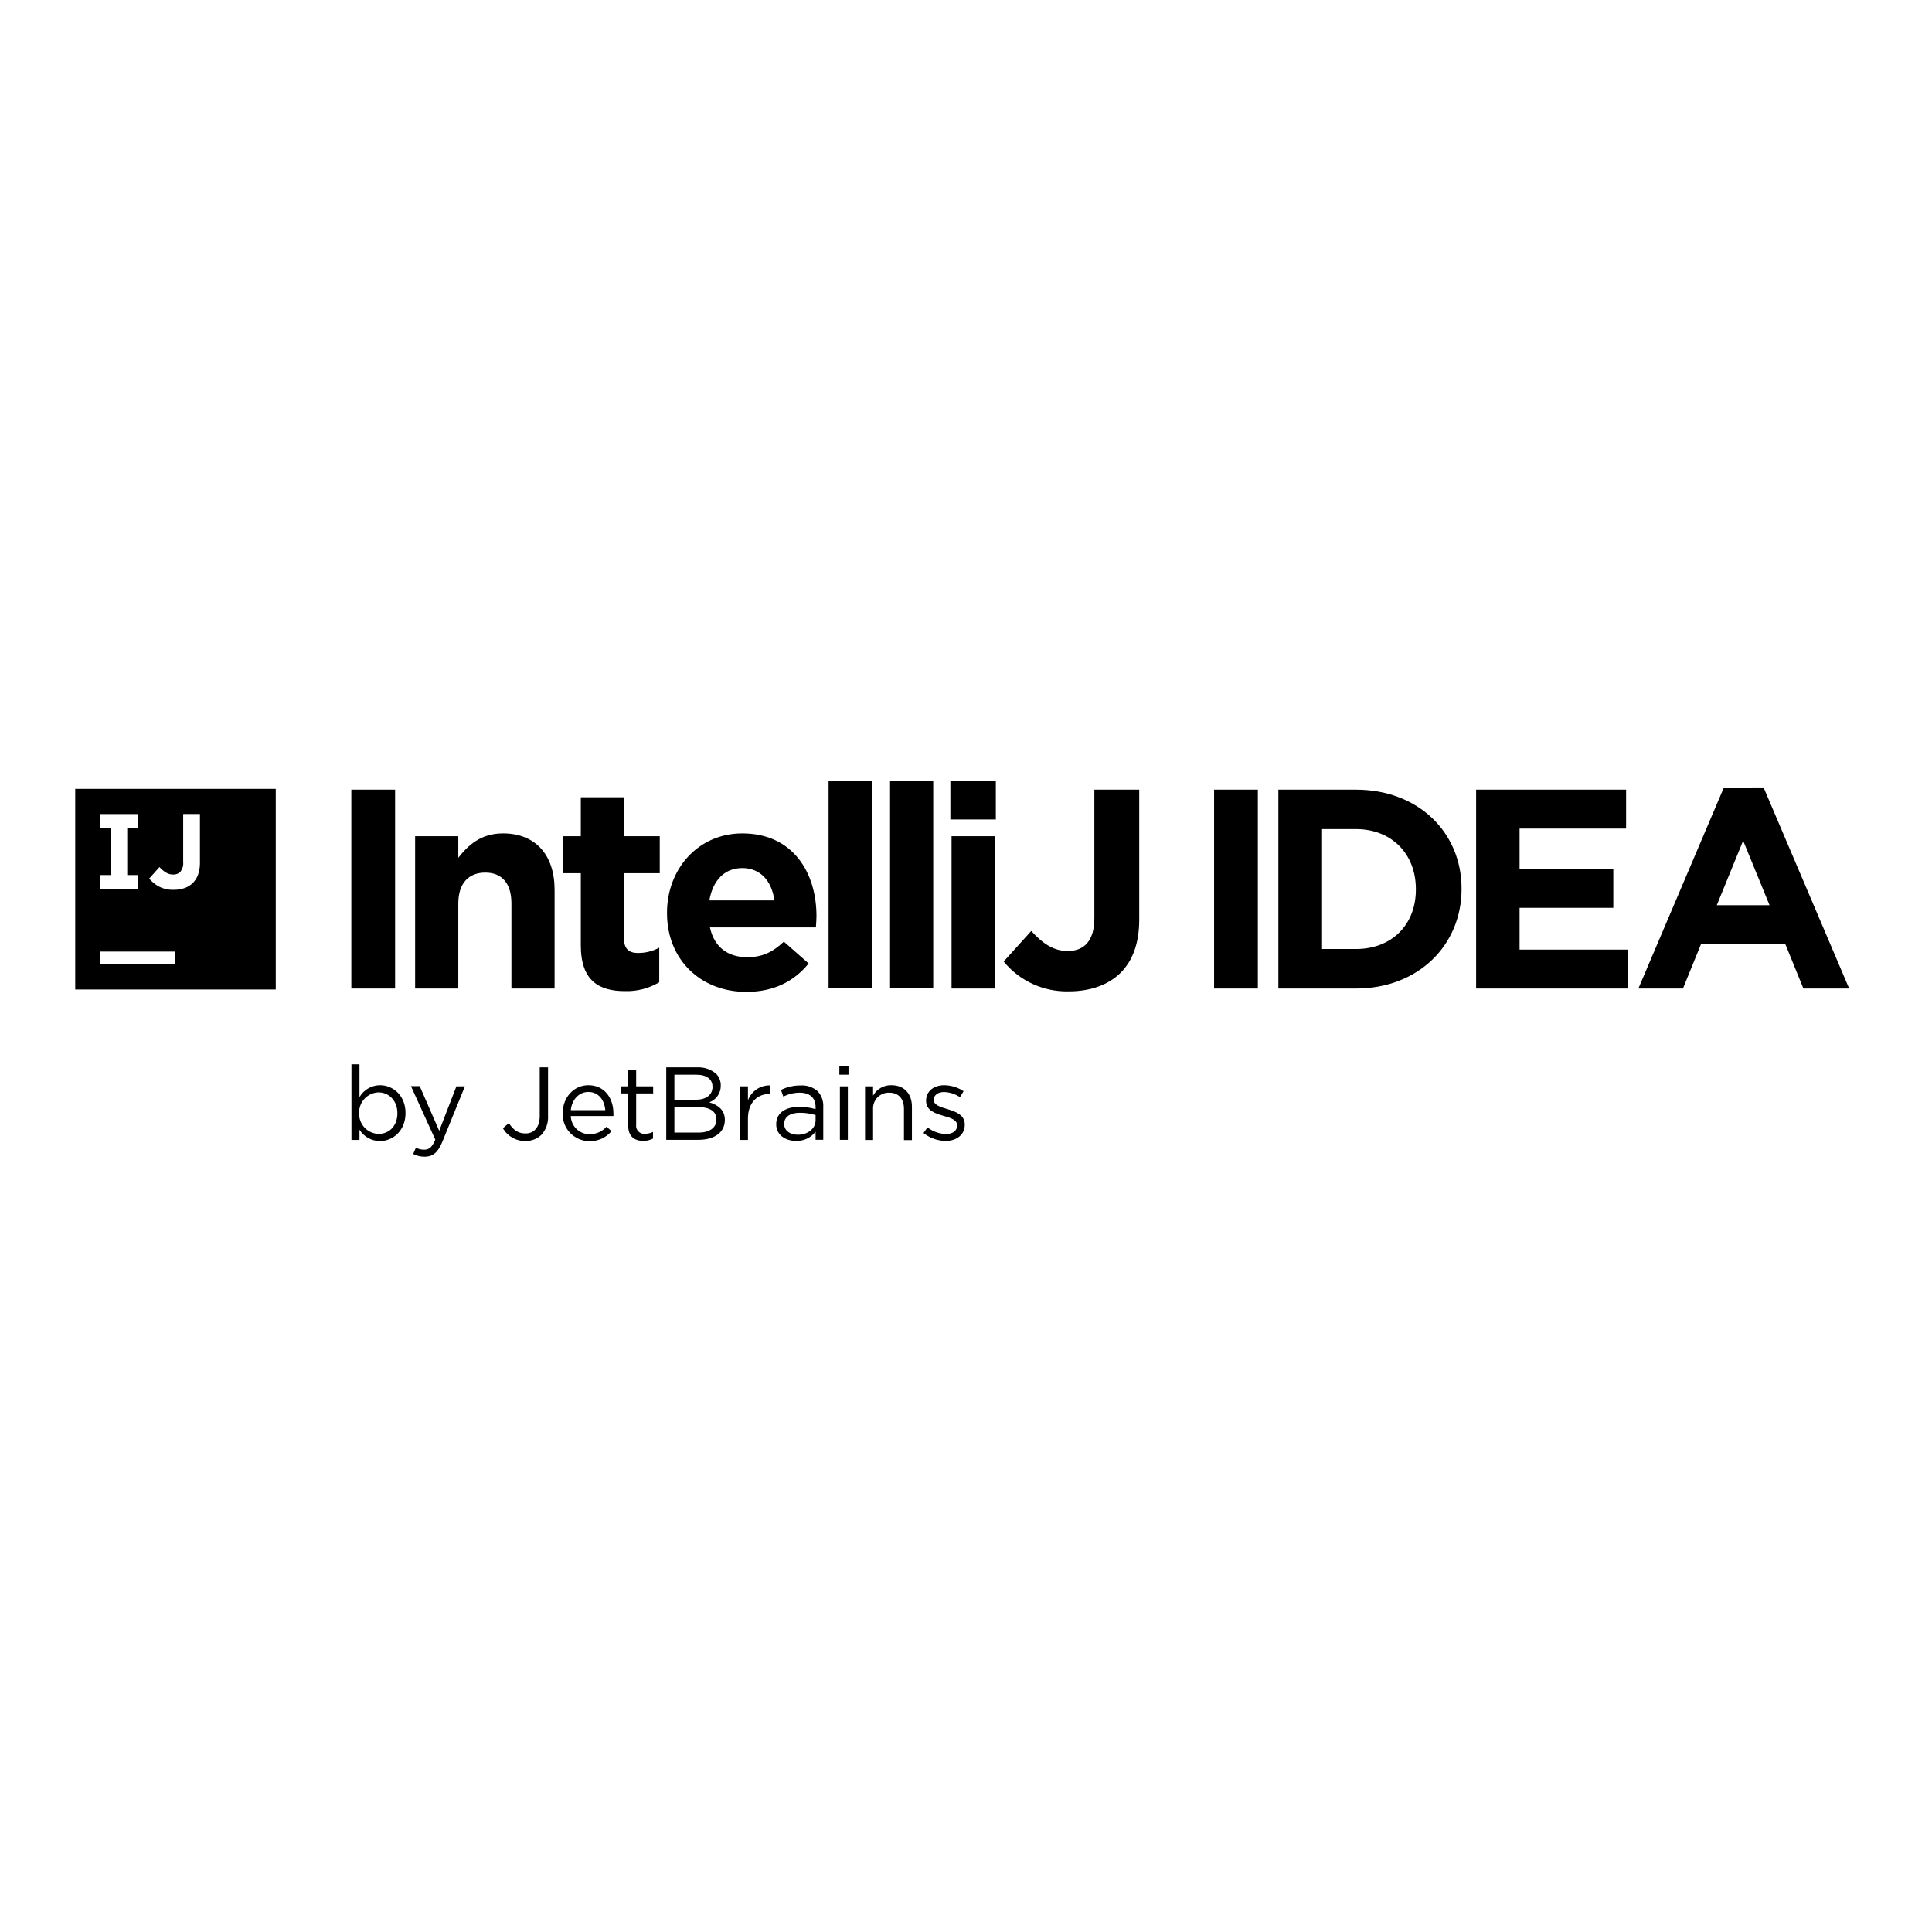
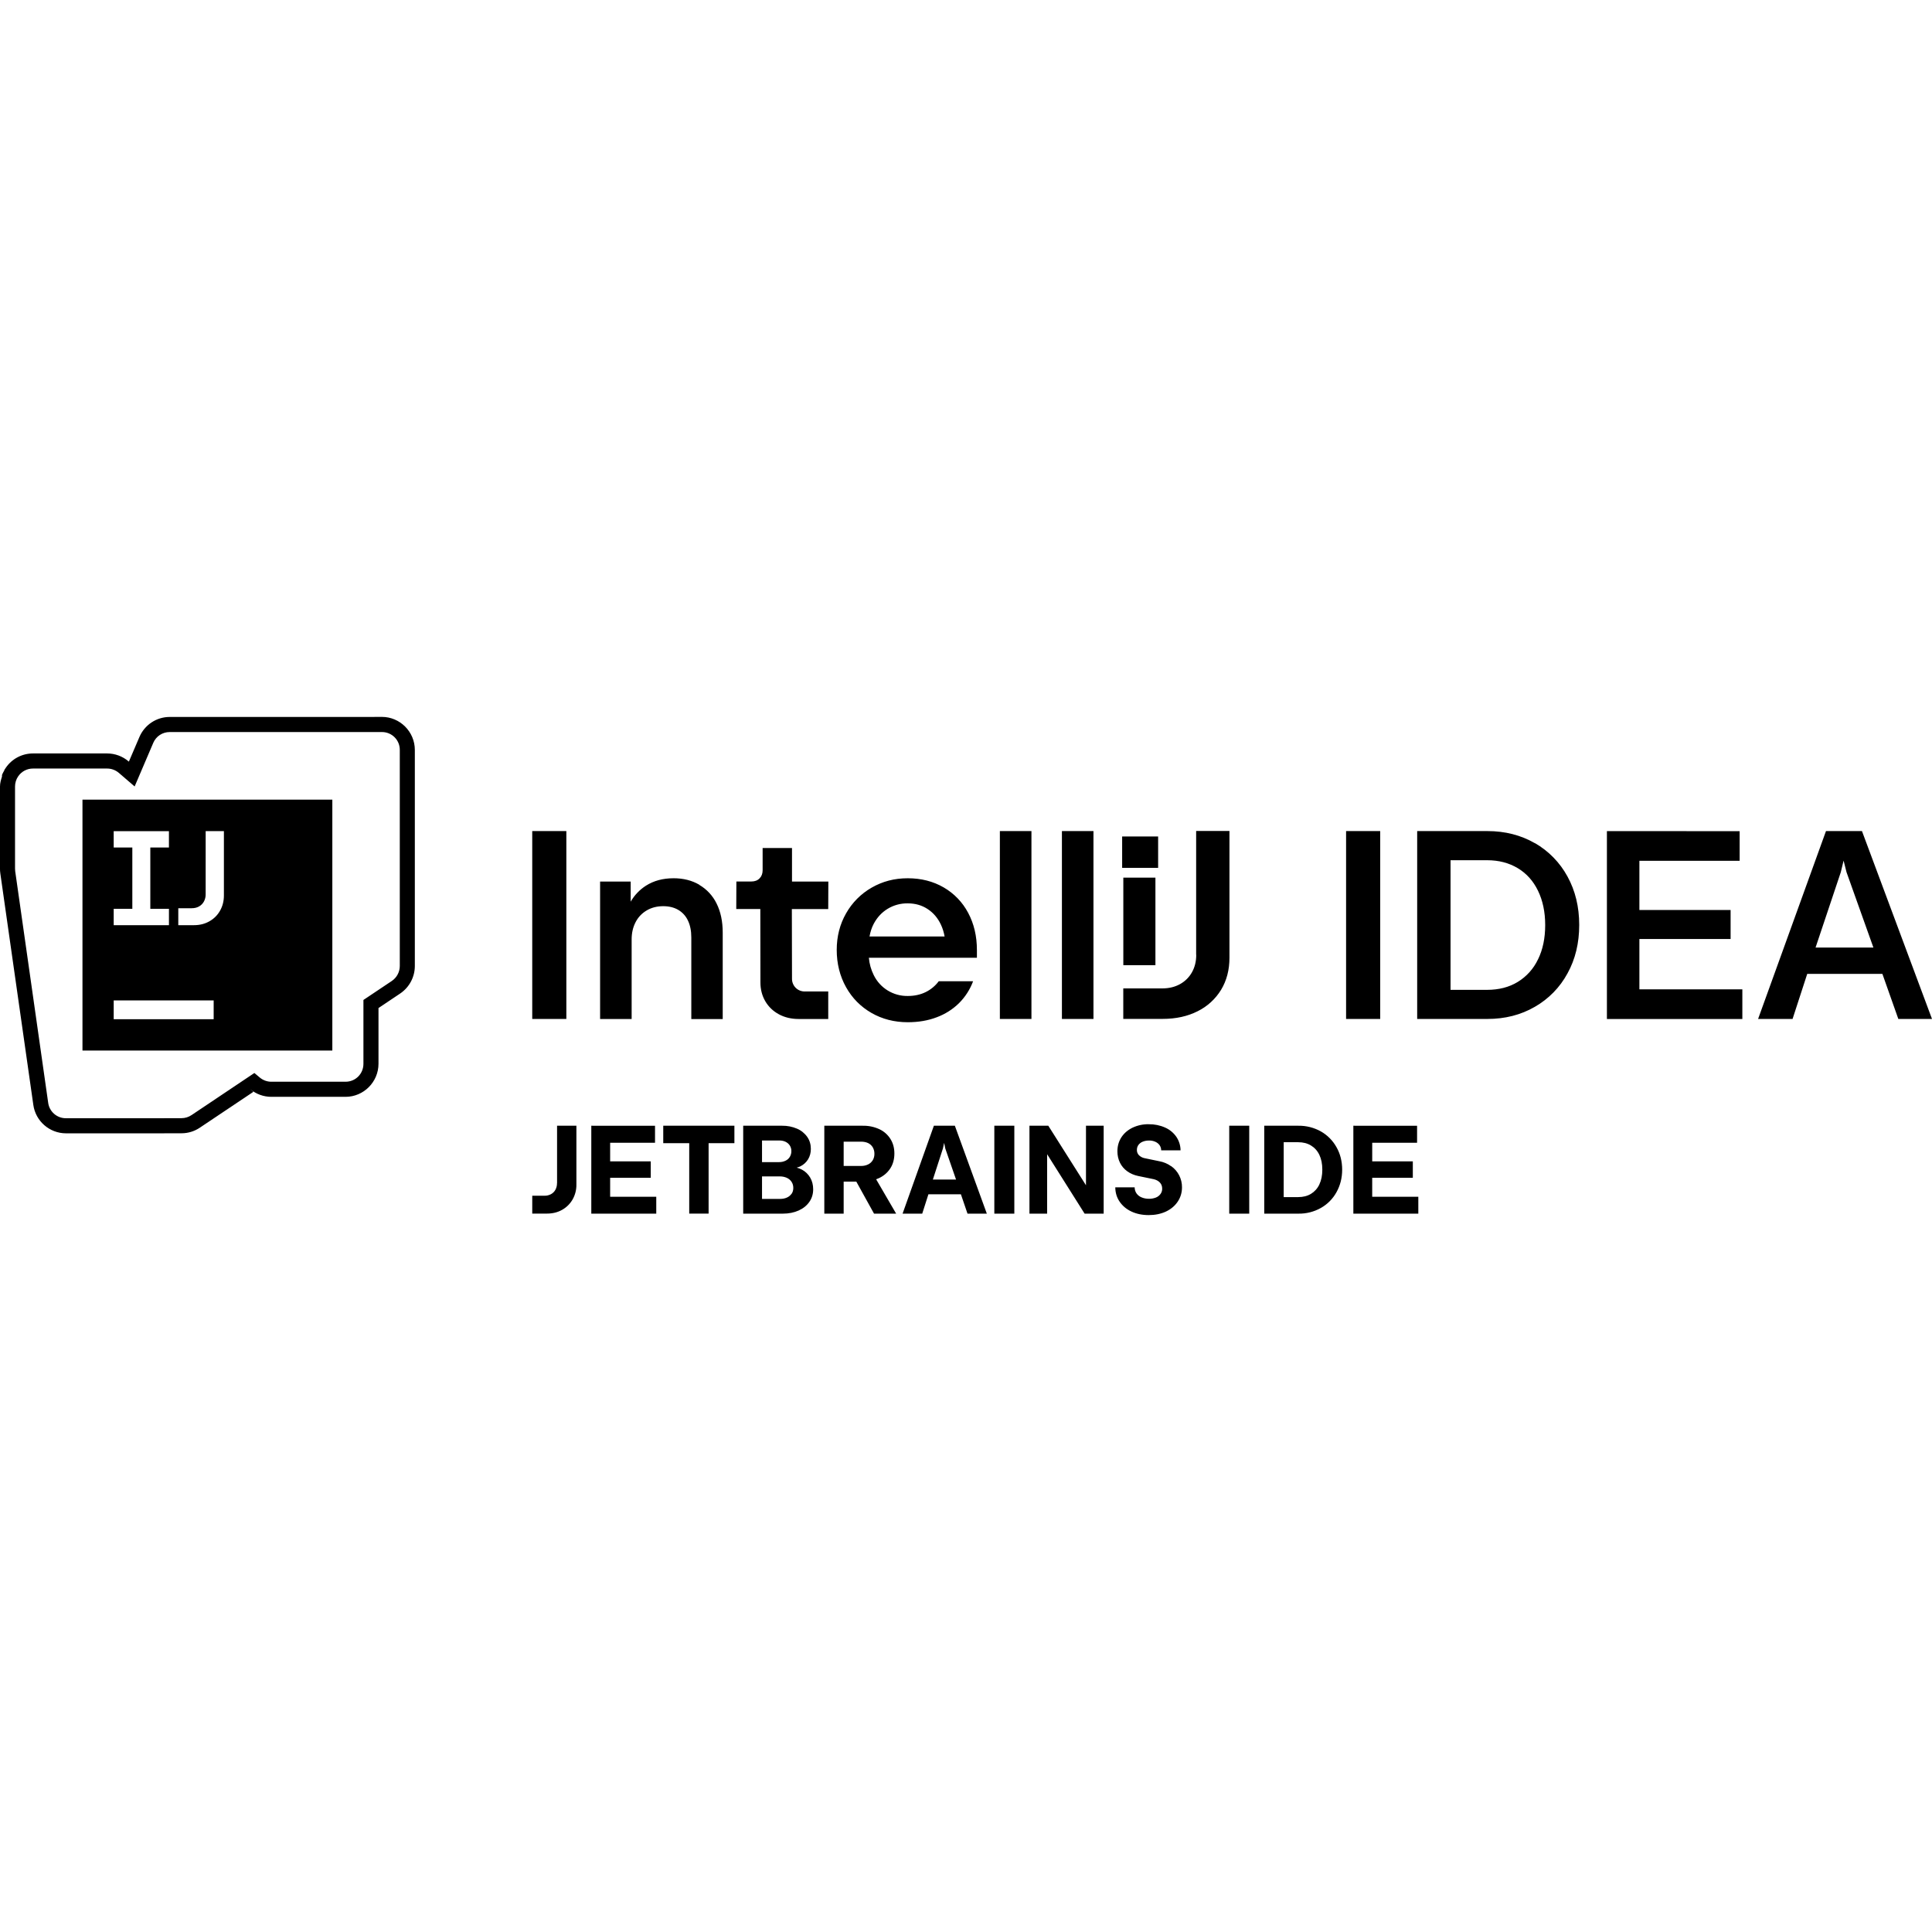
<svg xmlns="http://www.w3.org/2000/svg" viewBox="0 0 128 128">
-   <path d="M54.895 51.75v13.73h2.863V51.75Zm4.074 0v13.73h2.86V51.75Zm3.996 0v2.543h3.012V51.75Zm51.226.473-5.644 13.27h2.953l1.203-2.958h5.574l1.203 2.957h3.032l-5.649-13.27Zm-109.207.043v13.289H18.27v-13.29Zm18.293.05v13.176h2.899V52.316Zm49.227 0v8.508c0 1.52-.68 2.184-1.774 2.184-.921 0-1.656-.5-2.406-1.328l-1.828 2.023a5.401 5.401 0 0 0 4.313 1.977c1.433 0 2.629-.434 3.425-1.223.801-.793 1.243-1.957 1.243-3.523v-8.618Zm7.933 0v13.176h2.899V52.316Zm4.258 0v13.176h5.137c4.14 0 7-2.879 7-6.586v-.039c0-3.71-2.86-6.55-7-6.55Zm13.102 0v13.176h10.031v-2.578h-7.152v-2.766h6.21v-2.582h-6.21v-2.671h7.058v-2.579Zm-59.317.504v2.582h-1.207v2.45h1.207v4.777c0 2.336 1.188 3.035 2.93 3.035a4.191 4.191 0 0 0 2.266-.586v-2.293a2.88 2.88 0 0 1-1.414.352c-.64 0-.922-.313-.922-.977v-4.308h2.37v-2.45h-2.37V52.82Zm-26.343 1.11h1.11v3.242c.003.262-.036.523-.122.77a1.441 1.441 0 0 1-.902.898 2.19 2.19 0 0 1-.727.113c.004 0 .004.004.008.004h-.012l.004-.004a1.991 1.991 0 0 1-.969-.219 2.261 2.261 0 0 1-.644-.523l.683-.766c.125.145.27.266.43.364.145.09.309.136.477.132a.62.62 0 0 0 .488-.195c.133-.18.2-.402.176-.625Zm-5.489.004h2.477v.906H8.43v3.137h.695v.906H6.648v-.906h.692V54.84h-.692Zm80.942.996h2.242c2.371 0 3.973 1.64 3.973 3.976v.035c0 2.332-1.602 3.934-3.973 3.934H87.59Zm-54.274.285c-1.445 0-2.289.77-2.953 1.617v-1.43h-2.86v10.09h2.86v-5.629c0-1.355.696-2.05 1.79-2.05 1.09 0 1.73.695 1.73 2.05v5.63h2.86V58.96c0-2.316-1.259-3.746-3.427-3.746Zm15.864 0c-2.938 0-4.989 2.37-4.989 5.25v.039c0 3.086 2.243 5.21 5.258 5.21 1.828 0 3.184-.714 4.125-1.882l-1.64-1.445c-.778.73-1.473 1.031-2.434 1.031-1.281 0-2.184-.676-2.465-1.973h7.02c.02-.265.039-.53.039-.754 0-2.859-1.547-5.476-4.914-5.476Zm13.863.187v10.09h2.86v-10.09Zm52.445.297 1.75 4.274h-3.496ZM49.18 57.512c1.207 0 1.957.867 2.125 2.144h-4.309c.227-1.3.98-2.144 2.184-2.144ZM6.637 63.043h4.984v.832H6.637Zm16.648 7.469v5.011h.531v-.68c.29.47.805.755 1.36.755.855 0 1.691-.688 1.691-1.848v-.012c0-1.175-.844-1.84-1.691-1.84a1.584 1.584 0 0 0-1.36.79v-2.176Zm32.324.101v.59h.606v-.59Zm-19.851.102v3.226c0 .762-.395 1.153-.938 1.153-.511 0-.812-.242-1.11-.684l-.39.336c.301.535.875.863 1.489.844.39.015.77-.13 1.054-.399.313-.343.473-.796.446-1.261v-3.215Zm8.383 0v4.8h2.14c1.047 0 1.742-.488 1.742-1.312v-.012c0-.66-.46-.988-1.03-1.16a1.16 1.16 0 0 0 .76-1.11v-.01a1.077 1.077 0 0 0-.308-.77 1.794 1.794 0 0 0-1.258-.426Zm-2.52.187v1.07h-.496v.47h.496v2.14c0 .723.43 1.004 1.004 1.004.219 0 .438-.05.637-.152v-.442c-.16.082-.336.121-.516.121a.526.526 0 0 1-.598-.59v-2.082h1.125v-.468h-1.125v-1.07Zm3.059.301h1.46c.688 0 1.063.309 1.063.781l.004.016c0 .563-.457.86-1.105.86H44.68Zm-5.696.695c-.984 0-1.703.825-1.703 1.844v.016c-.02.48.157.953.492 1.3.336.348.797.547 1.282.547a1.846 1.846 0 0 0 1.46-.664l-.331-.296c-.282.32-.688.503-1.118.5a1.242 1.242 0 0 1-1.25-1.204h2.825v-.171c0-1.036-.606-1.872-1.657-1.872Zm20.075 0a1.343 1.343 0 0 0-1.215.692v-.617h-.532v3.554h.532v-2.03a1.051 1.051 0 0 1 .289-.79 1.05 1.05 0 0 1 .777-.316c.625 0 .98.406.98 1.07v2.074h.528V73.32c0-.847-.5-1.422-1.36-1.422Zm3.507 0c-.703 0-1.21.407-1.21 1.016v.016c0 .652.617.843 1.175 1.004.465.129.883.265.883.625v.011c0 .344-.305.563-.734.563a2.075 2.075 0 0 1-1.23-.442l-.266.375c.421.332.937.516 1.468.524.707 0 1.266-.403 1.266-1.067V74.5c0-.637-.59-.848-1.14-1.016-.47-.144-.915-.273-.915-.609v-.016c0-.293.27-.511.688-.511a1.99 1.99 0 0 1 1.05.343l.239-.398a2.386 2.386 0 0 0-1.274-.395Zm-11.562.012a1.521 1.521 0 0 0-1.45.988v-.925h-.53v3.55h.53v-1.418c0-1.066.633-1.625 1.407-1.625h.043Zm2.027.004a2.837 2.837 0 0 0-1.289.297l.156.441a2.464 2.464 0 0 1 1.079-.261c.668 0 1.058.332 1.058.968v.125a3.7 3.7 0 0 0-1.094-.152c-.898 0-1.515.398-1.515 1.148v.012c0 .73.664 1.106 1.324 1.094.504.016.98-.211 1.285-.61v.536h.508V73.34a1.403 1.403 0 0 0-.363-1.035 1.554 1.554 0 0 0-1.149-.39Zm-25.804.047 1.613 3.543c-.211.496-.41.664-.73.664a1.108 1.108 0 0 1-.555-.133l-.18.418c.234.121.492.184.758.18.535 0 .879-.266 1.18-1.004l1.488-3.656h-.563l-1.14 2.945-1.29-2.957Zm28.418.012v3.543h.527v-3.543Zm-16.672.37c.707 0 1.074.563 1.129 1.208h-2.286c.07-.692.536-1.207 1.157-1.207Zm-13.895.028c.672 0 1.25.535 1.25 1.371v.016c0 .86-.562 1.367-1.25 1.367a1.34 1.34 0 0 1-.93-.422 1.342 1.342 0 0 1-.355-.953v-.012a1.332 1.332 0 0 1 1.285-1.367Zm19.602.969h1.515c.84 0 1.278.297 1.27.824v.012c0 .535-.453.86-1.18.86H44.68Zm8.312.383c.352 0 .703.05 1.043.152v.344c0 .562-.531.969-1.195.96-.473 0-.887-.265-.887-.706v-.012c0-.45.375-.738 1.04-.738Zm0 0" />
+   <path fill="#000000" d="M24.804 47.496v.004H11.24c-.872 0-1.661.525-2.004 1.33l-.698 1.63-.02-.017a2.187 2.187 0 0 0-1.42-.525H2.183a2.18 2.18 0 0 0-1.81.965v.002l-.085.125v.031c-.04.07-.084.135-.117.213l-.039.094v.103c-.067.21-.132.424-.132.656v5.438c0 .092.002.2.021.32l2.187 15.338v.002a2.19 2.19 0 0 0 2.16 1.881h6.484c.044 0 .066-.003.086-.004h1.091c.429 0 .85-.127 1.21-.37l3.549-2.376-.228-.19c.396.337.898.522 1.417.522h4.916c1.2 0 2.183-.985 2.183-2.19v-3.693l1.438-.963.002-.002a2.2 2.2 0 0 0 .968-1.822V49.686c0-1.205-.983-2.19-2.182-2.19zM11.24 48.5h14.07a1.176 1.176 0 0 1 1.177 1.186v14.312c0 .397-.197.768-.527.992h-.002v.002l-1.88 1.258v4.229c0 .664-.523 1.189-1.186 1.189h-4.916c-.283 0-.558-.102-.775-.287l-.002-.002-.346-.29-4.167 2.792h-.002a1.173 1.173 0 0 1-.656.201H10.913l-.06.004H4.367a1.18 1.18 0 0 1-1.175-1.024v-.002L1.006 57.713v-.004a1.174 1.174 0 0 1-.01-.164v-5.438a1.189 1.189 0 0 1 .202-.664v-.002l.008-.007a1.174 1.174 0 0 1 .977-.516h4.916c.283 0 .558.102.775.287l1.046.9 1.232-2.882v-.002c.187-.441.612-.721 1.09-.721zm-5.776 4.48v16.622h16.554V52.98Zm73.784 2.075v8.199l.006.004c0 .44-.096.825-.286 1.162-.19.336-.457.598-.796.785-.34.187-.732.28-1.175.28H74.42v2.019h2.619c.873 0 1.643-.171 2.31-.508a3.783 3.783 0 0 0 1.552-1.42c.368-.61.554-1.317.554-2.127v-8.394zm-43.986.006v12.447h2.26V55.06Zm30.982 0v12.447h2.092V55.06Zm4.111 0v12.447h2.09V55.06Zm18.827 0v12.447h2.26V55.06Zm4.71 0v12.447h4.652c1.171 0 2.215-.267 3.142-.803a5.635 5.635 0 0 0 2.163-2.213c.522-.943.778-2.012.778-3.213 0-1.2-.26-2.267-.778-3.21a5.696 5.696 0 0 0-2.163-2.215v.007c-.923-.531-1.971-.8-3.142-.8zm27.084 0-4.498 12.447h2.284l.972-2.986h4.979l1.056 2.986H128l-4.64-12.447zm-107.35.002h1.208v4.267c0 .374-.087.709-.257 1.008-.17.3-.406.533-.708.703-.302.17-.637.254-1.014.254h-1.043v-1.123h.89c.177 0 .34-.036.48-.115a.83.83 0 0 0 .327-.328.968.968 0 0 0 .116-.483zm92.836.002v12.447h8.973v-1.965h-6.821v-3.336h6.043v-1.92h-6.043V57.03h6.642v-1.964zm-98.93.002h3.66v1.084H9.959v4.06h1.234v1.084h-3.66v-1.084h1.234v-4.06H7.533Zm66.813.351v2.08h2.384v-2.08Zm-23.819.764v1.474c0 .22-.066.4-.202.538-.137.14-.315.207-.543.207h-.994l-.008 1.824h1.594l.007 4.865c0 .461.108.876.323 1.246.215.366.518.658.903.865.385.208.823.31 1.307.31h1.96v-1.824h-1.541a.837.837 0 0 1-.617-.244.843.843 0 0 1-.243-.619l-.01-4.595h2.41l.008-1.825h-2.408v-2.222Zm45.576.81h2.426c.766 0 1.44.175 2.024.524.583.349 1.03.848 1.344 1.496.314.648.477 1.403.477 2.275 0 .873-.158 1.63-.477 2.278v-.004a3.494 3.494 0 0 1-1.344 1.496c-.58.353-1.258.523-2.024.523h-2.426zm26.041.026.195.771 1.78 4.99h-3.833l1.671-4.99zm-47.72 1.129v5.797h2.127v-5.798zm-29.803.04c-.696 0-1.304.162-1.821.49a3.07 3.07 0 0 0-1.014 1.061v-1.334h-2.027v9.108h2.09V62.24c0-.428.086-.806.26-1.142.174-.337.423-.595.741-.782.319-.187.682-.279 1.096-.279.384 0 .716.084.994.246a1.6 1.6 0 0 1 .638.705c.149.308.224.683.224 1.123v5.405h2.081V61.79c0-.748-.137-1.392-.406-1.928a2.891 2.891 0 0 0-1.142-1.234l-.004-.012c-.489-.287-1.06-.43-1.71-.43zm15.521 0c-.894 0-1.669.208-2.39.62a4.525 4.525 0 0 0-1.696 1.705c-.413.723-.62 1.532-.62 2.425 0 .894.207 1.734.617 2.465.41.732.972 1.296 1.684 1.707.712.408 1.515.616 2.405.616.704 0 1.345-.108 1.92-.329a4.16 4.16 0 0 0 1.477-.935 4.04 4.04 0 0 0 .932-1.45h-2.276a2.397 2.397 0 0 1-.87.72c-.348.17-.74.255-1.18.255a2.462 2.462 0 0 1-2.256-1.382 3.164 3.164 0 0 1-.323-1.15h7.158v-.509c0-.926-.195-1.748-.58-2.466a4.22 4.22 0 0 0-1.619-1.684c-.695-.403-1.489-.608-2.383-.608zm0 1.663c.497 0 .934.125 1.315.375.381.249.675.594.882 1.035.115.245.195.507.245.785h-4.975c.054-.298.14-.58.276-.836.224-.424.531-.757.924-.998a2.495 2.495 0 0 1 1.333-.361zM7.533 66.28h6.623v1.246H7.533Zm68.576 8.203a2.41 2.41 0 0 0-1.076.229c-.314.154-.56.365-.737.635-.174.27-.265.578-.265.927 0 .279.058.532.17.76.111.225.273.415.48.565.207.15.447.254.72.312l1.043.215c.17.042.307.117.406.225.1.108.148.242.148.404a.58.58 0 0 1-.11.348.687.687 0 0 1-.308.238 1.213 1.213 0 0 1-.463.082c-.178 0-.344-.034-.489-.096a.744.744 0 0 1-.334-.265.696.696 0 0 1-.12-.399H73.89c.004.362.103.685.294.959.19.274.45.495.782.648.331.154.712.233 1.138.233.426 0 .81-.079 1.146-.236.331-.158.592-.378.778-.657.186-.278.282-.594.282-.947a1.697 1.697 0 0 0-.722-1.408v.008a1.92 1.92 0 0 0-.778-.328l-.984-.204a.731.731 0 0 1-.368-.195.481.481 0 0 1-.136-.35c0-.124.033-.232.1-.328a.647.647 0 0 1 .28-.216c.12-.05.26-.079.418-.079a.97.97 0 0 1 .422.082c.12.054.215.13.286.229.066.1.103.213.103.338h1.284a1.627 1.627 0 0 0-.282-.899 1.77 1.77 0 0 0-.741-.609 2.563 2.563 0 0 0-1.084-.22zm-39.202.1v3.8h-.004a.899.899 0 0 1-.103.438.719.719 0 0 1-.294.295.868.868 0 0 1-.436.104h-.807v1.183h.982c.368 0 .702-.082.996-.248.294-.166.527-.396.697-.691a1.94 1.94 0 0 0 .25-.988v-3.893zm2.268 0v5.824h4.304v-1.12h-3.055v-1.255h2.69v-1.09h-2.69V75.71h2.973v-1.125zm4.767 0v1.154h1.721v4.666h1.284v-4.666h1.709v-1.154zm5.297 0v5.824h2.629c.389 0 .736-.07 1.043-.207.306-.137.542-.329.712-.574.17-.245.252-.522.252-.834 0-.287-.066-.545-.198-.773a1.396 1.396 0 0 0-.554-.532h-.004a1.714 1.714 0 0 0-.337-.129l.016-.004c.082-.023.167-.048.24-.087.212-.108.383-.266.503-.465.12-.2.18-.428.18-.686 0-.295-.077-.56-.239-.793a1.583 1.583 0 0 0-.675-.545 2.412 2.412 0 0 0-.988-.195zm5.374 0v5.824h1.282v-2.123h.837l1.175 2.123h1.465l-1.325-2.275c.066-.025.132-.051.19-.08h.004c.323-.154.571-.374.75-.653.177-.278.264-.606.264-.976s-.087-.685-.26-.963a1.728 1.728 0 0 0-.736-.649 2.514 2.514 0 0 0-1.105-.228zm7.259 0-2.074 5.824H61.1l.41-1.283h2.152l.438 1.283h1.28l-2.118-5.824zm4.005 0v5.824h1.325v-5.824zm2.327 0v5.824h1.171v-3.937l2.483 3.937h1.263v-5.824h-1.172v3.94h-.003l-2.493-3.94zm13.236 0v5.824h1.325v-5.824zm2.32 0v5.824h2.265a2.93 2.93 0 0 0 1.487-.377 2.685 2.685 0 0 0 1.033-1.043c.248-.444.377-.943.377-1.492 0-.548-.125-1.052-.377-1.492a2.713 2.713 0 0 0-1.033-1.043 2.962 2.962 0 0 0-1.487-.377zm5.903 0v5.824h4.304v-1.12h-3.055v-1.255h2.691v-1.09h-2.69V75.71h2.972v-1.125zm-39.177.977h1.139c.157 0 .296.027.416.085a.69.69 0 0 1 .286.247.676.676 0 0 1 .103.369.721.721 0 0 1-.103.386.655.655 0 0 1-.286.254.945.945 0 0 1-.416.092h-1.139zm5.409.078h1.156c.178 0 .334.033.467.095a.714.714 0 0 1 .305.28.83.83 0 0 1 .109.427.83.83 0 0 1-.109.428v-.004a.718.718 0 0 1-.305.281 1.031 1.031 0 0 1-.467.102h-1.156zm29.154.037h.959c.327 0 .608.071.848.217.24.145.428.353.556.623.129.27.195.598.195.976s-.066.707-.195.977v.004c-.128.27-.316.477-.556.623-.24.145-.521.216-.848.216h-.96zm-22.498.043.077.373.712 2.056h-1.535l.666-2.056zM50.486 77.94h1.187c.17 0 .323.034.46.096.132.062.24.153.314.27.075.116.111.249.111.398 0 .15-.036.275-.11.387v-.008a.736.736 0 0 1-.312.258c-.132.062-.289.09-.463.09h-1.187z" />
</svg>
